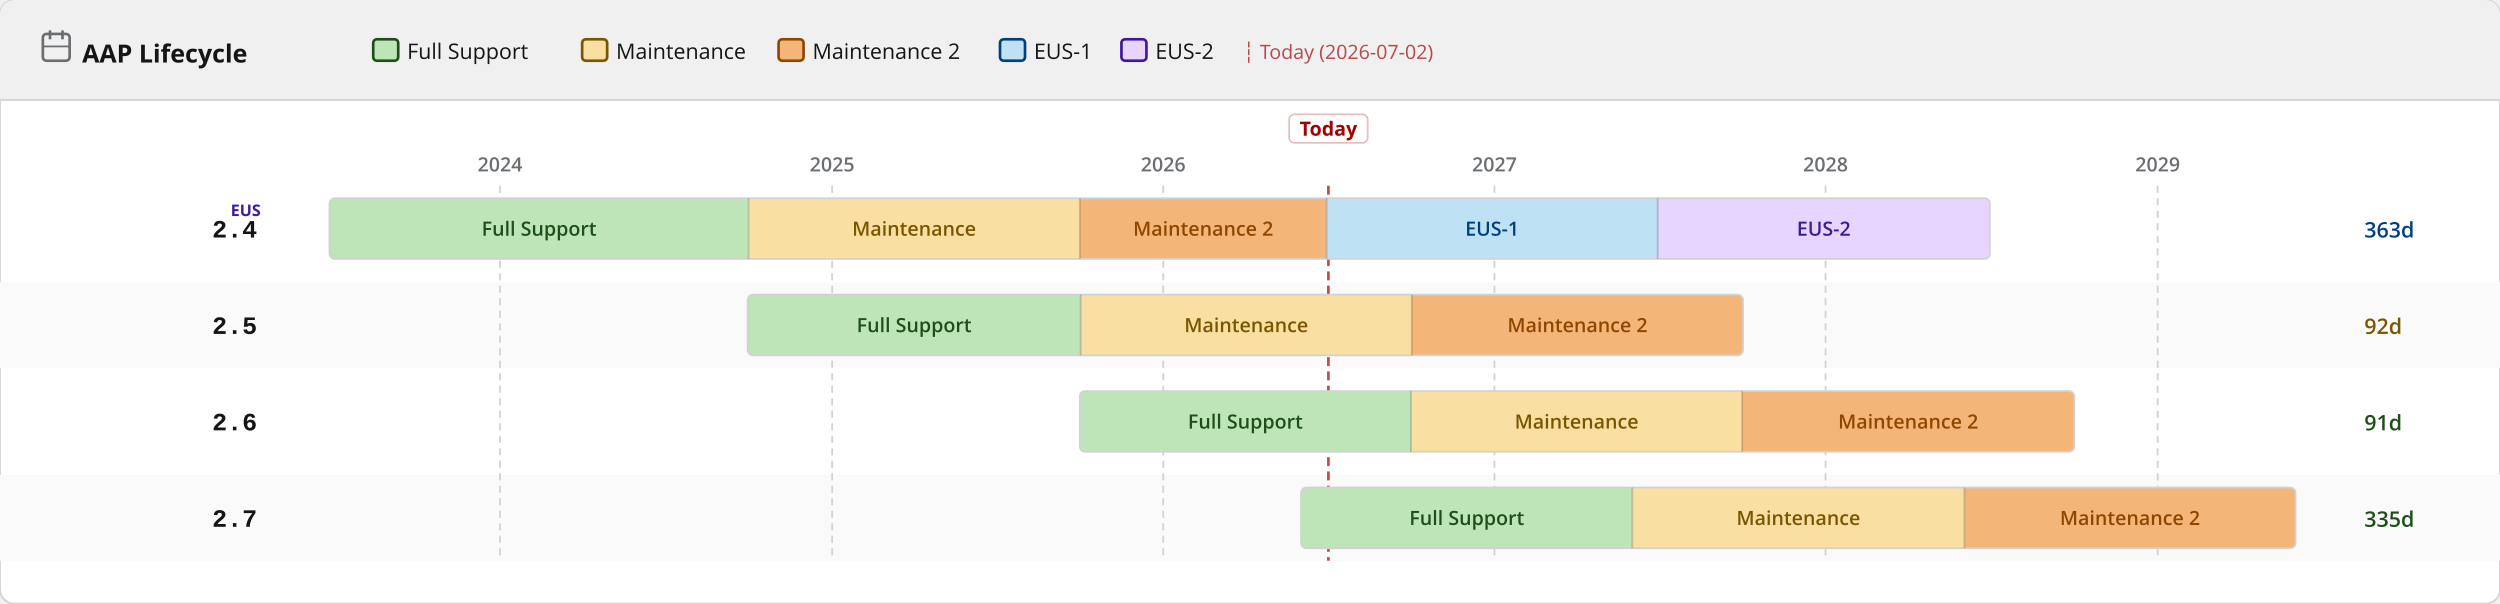
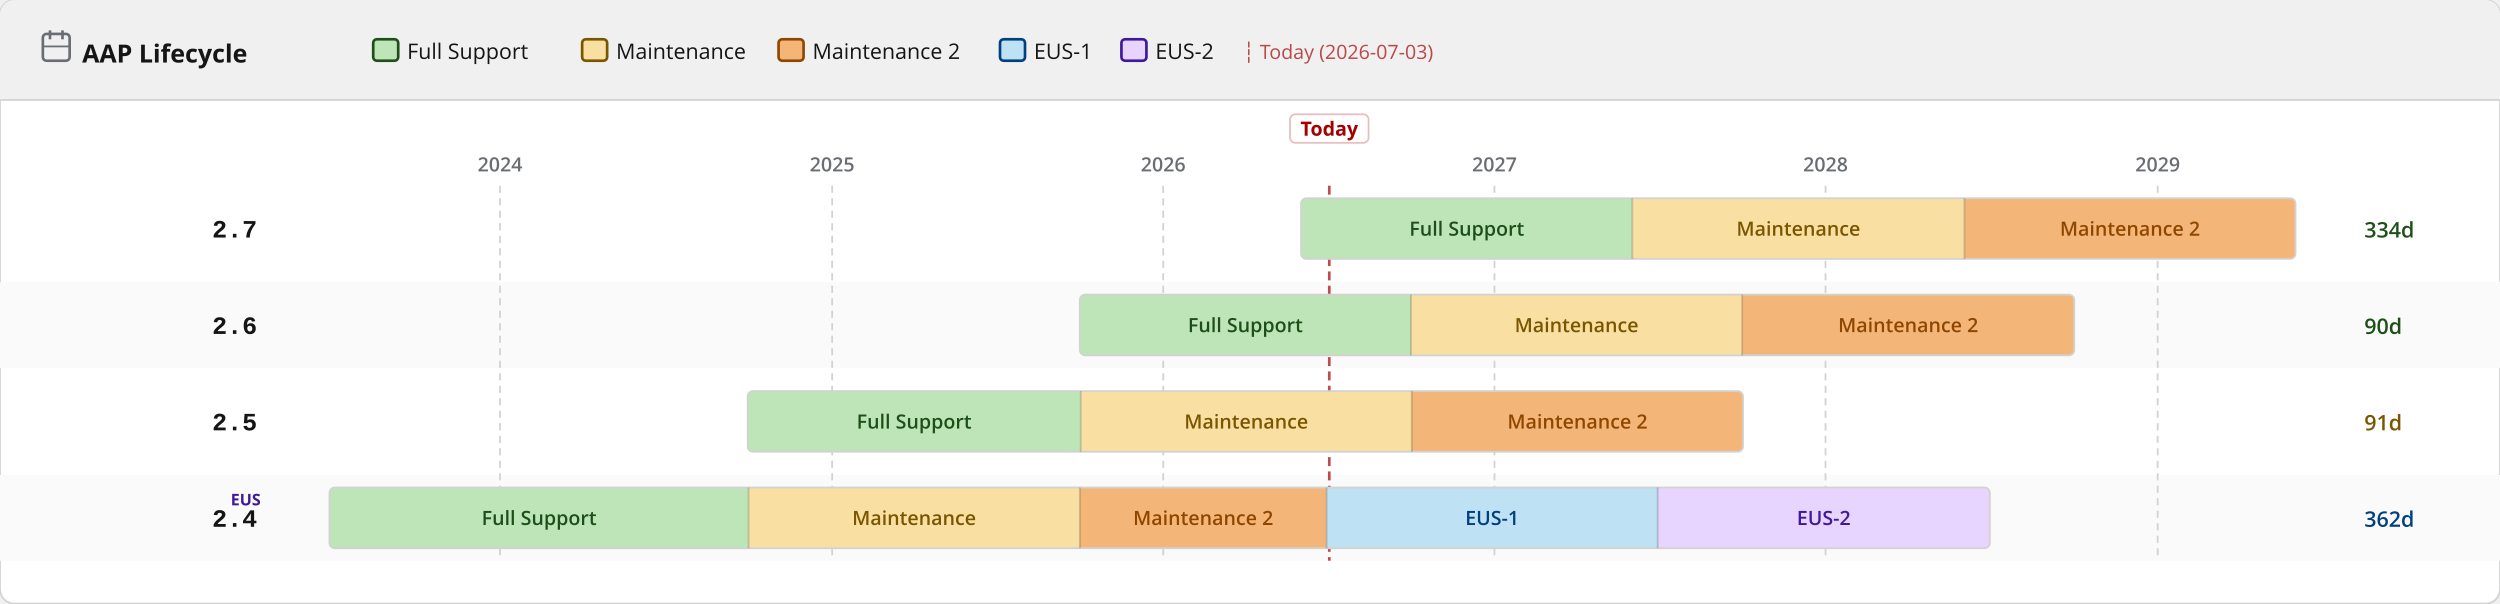
<svg xmlns="http://www.w3.org/2000/svg" width="1400" height="338" viewBox="0 0 1400 338">
  <defs>
    <pattern id="eol" patternUnits="userSpaceOnUse" width="6" height="6" patternTransform="rotate(135)">
      <line x1="0" y1="0" x2="0" y2="6" stroke="#a30000" stroke-width="2" opacity="0.25" />
    </pattern>
  </defs>
  <rect width="1400" height="338" rx="8" fill="#ffffff" stroke="#d2d2d2" stroke-width="1" />
  <rect width="1400" height="56" rx="8" fill="#f0f0f0" />
  <rect y="48" width="1400" height="8" fill="#f0f0f0" />
  <line x1="0" y1="56" x2="1400" y2="56" stroke="#d2d2d2" stroke-width="1" />
  <text x="46" y="35" font-family="RedHatDisplay,RedHatText,'Red Hat Display','Red Hat Text','Open Sans',system-ui,sans-serif" font-size="14" font-weight="700" fill="#151515">AAP Lifecycle</text>
  <rect x="24" y="19" width="15" height="15" rx="2" fill="none" stroke="#6a6e73" stroke-width="1.5" />
  <line x1="28" y1="17" x2="28" y2="22" stroke="#6a6e73" stroke-width="1.5" />
  <line x1="35" y1="17" x2="35" y2="22" stroke="#6a6e73" stroke-width="1.5" />
  <line x1="24" y1="26" x2="39" y2="26" stroke="#6a6e73" stroke-width="1" />
  <rect x="209.0" y="22" width="14" height="12" rx="2" fill="#bde5b8" stroke="#1e4f18" stroke-width="1.5" />
  <text x="228.0" y="33" font-family="RedHatDisplay,RedHatText,'Red Hat Display','Red Hat Text','Open Sans',system-ui,sans-serif" font-size="12" fill="#151515">Full Support</text>
  <rect x="326.0" y="22" width="14" height="12" rx="2" fill="#f9e0a2" stroke="#795600" stroke-width="1.5" />
  <text x="345.0" y="33" font-family="RedHatDisplay,RedHatText,'Red Hat Display','Red Hat Text','Open Sans',system-ui,sans-serif" font-size="12" fill="#151515">Maintenance</text>
  <rect x="436.0" y="22" width="14" height="12" rx="2" fill="#f4b678" stroke="#8f4700" stroke-width="1.5" />
  <text x="455.0" y="33" font-family="RedHatDisplay,RedHatText,'Red Hat Display','Red Hat Text','Open Sans',system-ui,sans-serif" font-size="12" fill="#151515">Maintenance 2</text>
  <rect x="560.0" y="22" width="14" height="12" rx="2" fill="#bee1f4" stroke="#004080" stroke-width="1.5" />
  <text x="579.0" y="33" font-family="RedHatDisplay,RedHatText,'Red Hat Display','Red Hat Text','Open Sans',system-ui,sans-serif" font-size="12" fill="#151515">EUS-1</text>
  <rect x="628.0" y="22" width="14" height="12" rx="2" fill="#e7d4ff" stroke="#40199a" stroke-width="1.5" />
  <text x="647.0" y="33" font-family="RedHatDisplay,RedHatText,'Red Hat Display','Red Hat Text','Open Sans',system-ui,sans-serif" font-size="12" fill="#151515">EUS-2</text>
-   <text x="696.0" y="33" font-family="RedHatDisplay,RedHatText,'Red Hat Display','Red Hat Text','Open Sans',system-ui,sans-serif" font-size="11" fill="#a30000" opacity="0.7">┆ Today (2026-07-02)</text>
+   <text x="696.0" y="33" font-family="RedHatDisplay,RedHatText,'Red Hat Display','Red Hat Text','Open Sans',system-ui,sans-serif" font-size="11" fill="#a30000" opacity="0.7">┆ Today (2026-07-03)</text>
  <rect x="0" y="158" width="1400" height="48" fill="#fafafa" />
  <rect x="0" y="266" width="1400" height="48" fill="#fafafa" />
  <line x1="280.0" y1="104" x2="280.0" y2="314" stroke="#d2d2d2" stroke-width="1" stroke-dasharray="4 3" />
  <text x="280.0" y="96" text-anchor="middle" font-family="RedHatDisplay,RedHatText,'Red Hat Display','Red Hat Text','Open Sans',system-ui,sans-serif" font-size="11" font-weight="600" fill="#6a6e73">2024</text>
  <line x1="466.0" y1="104" x2="466.0" y2="314" stroke="#d2d2d2" stroke-width="1" stroke-dasharray="4 3" />
  <text x="466.0" y="96" text-anchor="middle" font-family="RedHatDisplay,RedHatText,'Red Hat Display','Red Hat Text','Open Sans',system-ui,sans-serif" font-size="11" font-weight="600" fill="#6a6e73">2025</text>
  <line x1="651.4" y1="104" x2="651.4" y2="314" stroke="#d2d2d2" stroke-width="1" stroke-dasharray="4 3" />
  <text x="651.4" y="96" text-anchor="middle" font-family="RedHatDisplay,RedHatText,'Red Hat Display','Red Hat Text','Open Sans',system-ui,sans-serif" font-size="11" font-weight="600" fill="#6a6e73">2026</text>
  <line x1="836.9" y1="104" x2="836.9" y2="314" stroke="#d2d2d2" stroke-width="1" stroke-dasharray="4 3" />
  <text x="836.9" y="96" text-anchor="middle" font-family="RedHatDisplay,RedHatText,'Red Hat Display','Red Hat Text','Open Sans',system-ui,sans-serif" font-size="11" font-weight="600" fill="#6a6e73">2027</text>
  <line x1="1022.3" y1="104" x2="1022.3" y2="314" stroke="#d2d2d2" stroke-width="1" stroke-dasharray="4 3" />
  <text x="1022.3" y="96" text-anchor="middle" font-family="RedHatDisplay,RedHatText,'Red Hat Display','Red Hat Text','Open Sans',system-ui,sans-serif" font-size="11" font-weight="600" fill="#6a6e73">2028</text>
  <line x1="1208.3" y1="104" x2="1208.3" y2="314" stroke="#d2d2d2" stroke-width="1" stroke-dasharray="4 3" />
  <text x="1208.3" y="96" text-anchor="middle" font-family="RedHatDisplay,RedHatText,'Red Hat Display','Red Hat Text','Open Sans',system-ui,sans-serif" font-size="11" font-weight="600" fill="#6a6e73">2029</text>
-   <line x1="743.9" y1="104" x2="743.9" y2="314" stroke="#a30000" stroke-width="1.5" stroke-dasharray="5 3" opacity="0.7" />
-   <rect x="721.9" y="64" width="44" height="16" rx="3" fill="white" stroke="rgba(163,0,0,0.25)" stroke-width="1" />
-   <text x="743.9" y="76" text-anchor="middle" font-family="RedHatDisplay,RedHatText,'Red Hat Display','Red Hat Text','Open Sans',system-ui,sans-serif" font-size="11" font-weight="700" fill="#a30000">Today</text>
-   <text x="144" y="133.0" text-anchor="end" font-family="RedHatMono,'Red Hat Mono','Courier New',monospace" font-size="14" font-weight="700" fill="#151515">2.4</text>
-   <text x="146" y="121.0" text-anchor="end" font-family="RedHatDisplay,RedHatText,'Red Hat Display','Red Hat Text','Open Sans',system-ui,sans-serif" font-size="9" font-weight="700" fill="#40199a">EUS</text>
+   <line x1="744.4" y1="104" x2="744.4" y2="314" stroke="#a30000" stroke-width="1.5" stroke-dasharray="5 3" opacity="0.7" />
+   <rect x="722.4" y="64" width="44" height="16" rx="3" fill="white" stroke="rgba(163,0,0,0.25)" stroke-width="1" />
+   <text x="744.4" y="76" text-anchor="middle" font-family="RedHatDisplay,RedHatText,'Red Hat Display','Red Hat Text','Open Sans',system-ui,sans-serif" font-size="11" font-weight="700" fill="#a30000">Today</text>
+   <text x="144" y="133.0" text-anchor="end" font-family="RedHatMono,'Red Hat Mono','Courier New',monospace" font-size="14" font-weight="700" fill="#151515">2.7</text>
  <clipPath id="c0">
-     <rect x="184.5" y="111.0" width="929.8" height="34" rx="3" />
+     <rect x="728.6" y="111.0" width="556.9" height="34" rx="3" />
  </clipPath>
  <g clip-path="url(#c0)">
-     <rect x="184.5" y="111.0" width="234.7" height="34" fill="#bde5b8" />
-     <text x="301.9" y="132.0" text-anchor="middle" font-family="RedHatDisplay,RedHatText,'Red Hat Display','Red Hat Text','Open Sans',system-ui,sans-serif" font-size="11" font-weight="600" fill="#1e4f18">Full Support</text>
-     <rect x="419.2" y="111.0" width="185.5" height="34" fill="#f9e0a2" />
-     <text x="511.9" y="132.0" text-anchor="middle" font-family="RedHatDisplay,RedHatText,'Red Hat Display','Red Hat Text','Open Sans',system-ui,sans-serif" font-size="11" font-weight="600" fill="#795600">Maintenance</text>
-     <rect x="604.7" y="111.0" width="138.2" height="34" fill="#f4b678" />
-     <text x="673.8" y="132.0" text-anchor="middle" font-family="RedHatDisplay,RedHatText,'Red Hat Display','Red Hat Text','Open Sans',system-ui,sans-serif" font-size="11" font-weight="600" fill="#8f4700">Maintenance 2</text>
-     <rect x="742.9" y="111.0" width="185.5" height="34" fill="#bee1f4" />
-     <text x="835.6" y="132.0" text-anchor="middle" font-family="RedHatDisplay,RedHatText,'Red Hat Display','Red Hat Text','Open Sans',system-ui,sans-serif" font-size="11" font-weight="600" fill="#004080">EUS-1</text>
-     <rect x="928.3" y="111.0" width="186.0" height="34" fill="#e7d4ff" />
-     <text x="1021.3" y="132.0" text-anchor="middle" font-family="RedHatDisplay,RedHatText,'Red Hat Display','Red Hat Text','Open Sans',system-ui,sans-serif" font-size="11" font-weight="600" fill="#40199a">EUS-2</text>
+     <rect x="728.6" y="111.0" width="185.5" height="34" fill="#bde5b8" />
+     <text x="821.4" y="132.0" text-anchor="middle" font-family="RedHatDisplay,RedHatText,'Red Hat Display','Red Hat Text','Open Sans',system-ui,sans-serif" font-size="11" font-weight="600" fill="#1e4f18">Full Support</text>
+     <rect x="914.1" y="111.0" width="186.0" height="34" fill="#f9e0a2" />
+     <text x="1007.1" y="132.0" text-anchor="middle" font-family="RedHatDisplay,RedHatText,'Red Hat Display','Red Hat Text','Open Sans',system-ui,sans-serif" font-size="11" font-weight="600" fill="#795600">Maintenance</text>
+     <rect x="1100.1" y="111.0" width="185.5" height="34" fill="#f4b678" />
+     <text x="1192.8" y="132.0" text-anchor="middle" font-family="RedHatDisplay,RedHatText,'Red Hat Display','Red Hat Text','Open Sans',system-ui,sans-serif" font-size="11" font-weight="600" fill="#8f4700">Maintenance 2</text>
  </g>
-   <rect x="184.5" y="111.0" width="929.8" height="34" rx="3" fill="none" stroke="#d2d2d2" stroke-width="1" />
-   <line x1="419.2" y1="111.0" x2="419.2" y2="145.0" stroke="rgba(0,0,0,0.18)" stroke-width="1" />
-   <line x1="604.7" y1="111.0" x2="604.7" y2="145.0" stroke="rgba(0,0,0,0.18)" stroke-width="1" />
-   <line x1="742.9" y1="111.0" x2="742.9" y2="145.0" stroke="rgba(0,0,0,0.18)" stroke-width="1" />
-   <line x1="928.3" y1="111.0" x2="928.3" y2="145.0" stroke="rgba(0,0,0,0.18)" stroke-width="1" />
-   <text x="1324" y="133.0" font-family="RedHatDisplay,RedHatText,'Red Hat Display','Red Hat Text','Open Sans',system-ui,sans-serif" font-size="12" font-weight="600" fill="#004080">363d</text>
-   <text x="144" y="187.0" text-anchor="end" font-family="RedHatMono,'Red Hat Mono','Courier New',monospace" font-size="14" font-weight="700" fill="#151515">2.5</text>
+   <rect x="728.6" y="111.0" width="556.9" height="34" rx="3" fill="none" stroke="#d2d2d2" stroke-width="1" />
+   <line x1="914.1" y1="111.0" x2="914.1" y2="145.0" stroke="rgba(0,0,0,0.18)" stroke-width="1" />
+   <line x1="1100.1" y1="111.0" x2="1100.1" y2="145.0" stroke="rgba(0,0,0,0.18)" stroke-width="1" />
+   <text x="1324" y="133.0" font-family="RedHatDisplay,RedHatText,'Red Hat Display','Red Hat Text','Open Sans',system-ui,sans-serif" font-size="12" font-weight="600" fill="#1e4f18">334d</text>
+   <text x="144" y="187.0" text-anchor="end" font-family="RedHatMono,'Red Hat Mono','Courier New',monospace" font-size="14" font-weight="700" fill="#151515">2.6</text>
  <clipPath id="c1">
-     <rect x="418.7" y="165.0" width="557.4" height="34" rx="3" />
+     <rect x="604.7" y="165.0" width="556.9" height="34" rx="3" />
  </clipPath>
  <g clip-path="url(#c1)">
-     <rect x="418.7" y="165.0" width="186.5" height="34" fill="#bde5b8" />
-     <text x="511.9" y="186.0" text-anchor="middle" font-family="RedHatDisplay,RedHatText,'Red Hat Display','Red Hat Text','Open Sans',system-ui,sans-serif" font-size="11" font-weight="600" fill="#1e4f18">Full Support</text>
-     <rect x="605.2" y="165.0" width="185.5" height="34" fill="#f9e0a2" />
-     <text x="697.9" y="186.0" text-anchor="middle" font-family="RedHatDisplay,RedHatText,'Red Hat Display','Red Hat Text','Open Sans',system-ui,sans-serif" font-size="11" font-weight="600" fill="#795600">Maintenance</text>
-     <rect x="790.6" y="165.0" width="185.5" height="34" fill="#f4b678" />
-     <text x="883.4" y="186.0" text-anchor="middle" font-family="RedHatDisplay,RedHatText,'Red Hat Display','Red Hat Text','Open Sans',system-ui,sans-serif" font-size="11" font-weight="600" fill="#8f4700">Maintenance 2</text>
+     <rect x="604.7" y="165.0" width="185.5" height="34" fill="#bde5b8" />
+     <text x="697.4" y="186.0" text-anchor="middle" font-family="RedHatDisplay,RedHatText,'Red Hat Display','Red Hat Text','Open Sans',system-ui,sans-serif" font-size="11" font-weight="600" fill="#1e4f18">Full Support</text>
+     <rect x="790.1" y="165.0" width="185.5" height="34" fill="#f9e0a2" />
+     <text x="882.9" y="186.0" text-anchor="middle" font-family="RedHatDisplay,RedHatText,'Red Hat Display','Red Hat Text','Open Sans',system-ui,sans-serif" font-size="11" font-weight="600" fill="#795600">Maintenance</text>
+     <rect x="975.6" y="165.0" width="186.0" height="34" fill="#f4b678" />
+     <text x="1068.6" y="186.0" text-anchor="middle" font-family="RedHatDisplay,RedHatText,'Red Hat Display','Red Hat Text','Open Sans',system-ui,sans-serif" font-size="11" font-weight="600" fill="#8f4700">Maintenance 2</text>
  </g>
-   <rect x="418.7" y="165.0" width="557.4" height="34" rx="3" fill="none" stroke="#d2d2d2" stroke-width="1" />
-   <line x1="605.2" y1="165.0" x2="605.2" y2="199.0" stroke="rgba(0,0,0,0.18)" stroke-width="1" />
-   <line x1="790.6" y1="165.0" x2="790.6" y2="199.0" stroke="rgba(0,0,0,0.18)" stroke-width="1" />
-   <text x="1324" y="187.0" font-family="RedHatDisplay,RedHatText,'Red Hat Display','Red Hat Text','Open Sans',system-ui,sans-serif" font-size="12" font-weight="600" fill="#795600">92d</text>
-   <text x="144" y="241.0" text-anchor="end" font-family="RedHatMono,'Red Hat Mono','Courier New',monospace" font-size="14" font-weight="700" fill="#151515">2.6</text>
+   <rect x="604.7" y="165.0" width="556.9" height="34" rx="3" fill="none" stroke="#d2d2d2" stroke-width="1" />
+   <line x1="790.1" y1="165.0" x2="790.1" y2="199.0" stroke="rgba(0,0,0,0.18)" stroke-width="1" />
+   <line x1="975.6" y1="165.0" x2="975.6" y2="199.0" stroke="rgba(0,0,0,0.18)" stroke-width="1" />
+   <text x="1324" y="187.0" font-family="RedHatDisplay,RedHatText,'Red Hat Display','Red Hat Text','Open Sans',system-ui,sans-serif" font-size="12" font-weight="600" fill="#1e4f18">90d</text>
+   <text x="144" y="241.0" text-anchor="end" font-family="RedHatMono,'Red Hat Mono','Courier New',monospace" font-size="14" font-weight="700" fill="#151515">2.5</text>
  <clipPath id="c2">
-     <rect x="604.7" y="219.0" width="556.9" height="34" rx="3" />
+     <rect x="418.7" y="219.0" width="557.4" height="34" rx="3" />
  </clipPath>
  <g clip-path="url(#c2)">
-     <rect x="604.7" y="219.0" width="185.5" height="34" fill="#bde5b8" />
-     <text x="697.4" y="240.0" text-anchor="middle" font-family="RedHatDisplay,RedHatText,'Red Hat Display','Red Hat Text','Open Sans',system-ui,sans-serif" font-size="11" font-weight="600" fill="#1e4f18">Full Support</text>
-     <rect x="790.1" y="219.0" width="185.5" height="34" fill="#f9e0a2" />
-     <text x="882.9" y="240.0" text-anchor="middle" font-family="RedHatDisplay,RedHatText,'Red Hat Display','Red Hat Text','Open Sans',system-ui,sans-serif" font-size="11" font-weight="600" fill="#795600">Maintenance</text>
-     <rect x="975.6" y="219.0" width="186.0" height="34" fill="#f4b678" />
-     <text x="1068.6" y="240.0" text-anchor="middle" font-family="RedHatDisplay,RedHatText,'Red Hat Display','Red Hat Text','Open Sans',system-ui,sans-serif" font-size="11" font-weight="600" fill="#8f4700">Maintenance 2</text>
+     <rect x="418.7" y="219.0" width="186.5" height="34" fill="#bde5b8" />
+     <text x="511.9" y="240.0" text-anchor="middle" font-family="RedHatDisplay,RedHatText,'Red Hat Display','Red Hat Text','Open Sans',system-ui,sans-serif" font-size="11" font-weight="600" fill="#1e4f18">Full Support</text>
+     <rect x="605.2" y="219.0" width="185.5" height="34" fill="#f9e0a2" />
+     <text x="697.9" y="240.0" text-anchor="middle" font-family="RedHatDisplay,RedHatText,'Red Hat Display','Red Hat Text','Open Sans',system-ui,sans-serif" font-size="11" font-weight="600" fill="#795600">Maintenance</text>
+     <rect x="790.6" y="219.0" width="185.5" height="34" fill="#f4b678" />
+     <text x="883.4" y="240.0" text-anchor="middle" font-family="RedHatDisplay,RedHatText,'Red Hat Display','Red Hat Text','Open Sans',system-ui,sans-serif" font-size="11" font-weight="600" fill="#8f4700">Maintenance 2</text>
  </g>
-   <rect x="604.7" y="219.0" width="556.9" height="34" rx="3" fill="none" stroke="#d2d2d2" stroke-width="1" />
-   <line x1="790.1" y1="219.0" x2="790.1" y2="253.0" stroke="rgba(0,0,0,0.18)" stroke-width="1" />
-   <line x1="975.6" y1="219.0" x2="975.6" y2="253.0" stroke="rgba(0,0,0,0.18)" stroke-width="1" />
-   <text x="1324" y="241.0" font-family="RedHatDisplay,RedHatText,'Red Hat Display','Red Hat Text','Open Sans',system-ui,sans-serif" font-size="12" font-weight="600" fill="#1e4f18">91d</text>
-   <text x="144" y="295.0" text-anchor="end" font-family="RedHatMono,'Red Hat Mono','Courier New',monospace" font-size="14" font-weight="700" fill="#151515">2.7</text>
+   <rect x="418.7" y="219.0" width="557.4" height="34" rx="3" fill="none" stroke="#d2d2d2" stroke-width="1" />
+   <line x1="605.2" y1="219.0" x2="605.2" y2="253.0" stroke="rgba(0,0,0,0.18)" stroke-width="1" />
+   <line x1="790.6" y1="219.0" x2="790.6" y2="253.0" stroke="rgba(0,0,0,0.18)" stroke-width="1" />
+   <text x="1324" y="241.0" font-family="RedHatDisplay,RedHatText,'Red Hat Display','Red Hat Text','Open Sans',system-ui,sans-serif" font-size="12" font-weight="600" fill="#795600">91d</text>
+   <text x="144" y="295.0" text-anchor="end" font-family="RedHatMono,'Red Hat Mono','Courier New',monospace" font-size="14" font-weight="700" fill="#151515">2.4</text>
+   <text x="146" y="283.0" text-anchor="end" font-family="RedHatDisplay,RedHatText,'Red Hat Display','Red Hat Text','Open Sans',system-ui,sans-serif" font-size="9" font-weight="700" fill="#40199a">EUS</text>
  <clipPath id="c3">
-     <rect x="728.6" y="273.0" width="556.9" height="34" rx="3" />
+     <rect x="184.5" y="273.0" width="929.8" height="34" rx="3" />
  </clipPath>
  <g clip-path="url(#c3)">
-     <rect x="728.6" y="273.0" width="185.5" height="34" fill="#bde5b8" />
-     <text x="821.4" y="294.0" text-anchor="middle" font-family="RedHatDisplay,RedHatText,'Red Hat Display','Red Hat Text','Open Sans',system-ui,sans-serif" font-size="11" font-weight="600" fill="#1e4f18">Full Support</text>
-     <rect x="914.1" y="273.0" width="186.0" height="34" fill="#f9e0a2" />
-     <text x="1007.1" y="294.0" text-anchor="middle" font-family="RedHatDisplay,RedHatText,'Red Hat Display','Red Hat Text','Open Sans',system-ui,sans-serif" font-size="11" font-weight="600" fill="#795600">Maintenance</text>
-     <rect x="1100.1" y="273.0" width="185.5" height="34" fill="#f4b678" />
-     <text x="1192.8" y="294.0" text-anchor="middle" font-family="RedHatDisplay,RedHatText,'Red Hat Display','Red Hat Text','Open Sans',system-ui,sans-serif" font-size="11" font-weight="600" fill="#8f4700">Maintenance 2</text>
+     <rect x="184.5" y="273.0" width="234.7" height="34" fill="#bde5b8" />
+     <text x="301.9" y="294.0" text-anchor="middle" font-family="RedHatDisplay,RedHatText,'Red Hat Display','Red Hat Text','Open Sans',system-ui,sans-serif" font-size="11" font-weight="600" fill="#1e4f18">Full Support</text>
+     <rect x="419.2" y="273.0" width="185.5" height="34" fill="#f9e0a2" />
+     <text x="511.9" y="294.0" text-anchor="middle" font-family="RedHatDisplay,RedHatText,'Red Hat Display','Red Hat Text','Open Sans',system-ui,sans-serif" font-size="11" font-weight="600" fill="#795600">Maintenance</text>
+     <rect x="604.7" y="273.0" width="138.2" height="34" fill="#f4b678" />
+     <text x="673.8" y="294.0" text-anchor="middle" font-family="RedHatDisplay,RedHatText,'Red Hat Display','Red Hat Text','Open Sans',system-ui,sans-serif" font-size="11" font-weight="600" fill="#8f4700">Maintenance 2</text>
+     <rect x="742.9" y="273.0" width="185.5" height="34" fill="#bee1f4" />
+     <text x="835.6" y="294.0" text-anchor="middle" font-family="RedHatDisplay,RedHatText,'Red Hat Display','Red Hat Text','Open Sans',system-ui,sans-serif" font-size="11" font-weight="600" fill="#004080">EUS-1</text>
+     <rect x="928.3" y="273.0" width="186.0" height="34" fill="#e7d4ff" />
+     <text x="1021.3" y="294.0" text-anchor="middle" font-family="RedHatDisplay,RedHatText,'Red Hat Display','Red Hat Text','Open Sans',system-ui,sans-serif" font-size="11" font-weight="600" fill="#40199a">EUS-2</text>
  </g>
-   <rect x="728.6" y="273.0" width="556.9" height="34" rx="3" fill="none" stroke="#d2d2d2" stroke-width="1" />
-   <line x1="914.1" y1="273.0" x2="914.1" y2="307.0" stroke="rgba(0,0,0,0.18)" stroke-width="1" />
-   <line x1="1100.1" y1="273.0" x2="1100.1" y2="307.0" stroke="rgba(0,0,0,0.18)" stroke-width="1" />
-   <text x="1324" y="295.0" font-family="RedHatDisplay,RedHatText,'Red Hat Display','Red Hat Text','Open Sans',system-ui,sans-serif" font-size="12" font-weight="600" fill="#1e4f18">335d</text>
+   <rect x="184.5" y="273.0" width="929.8" height="34" rx="3" fill="none" stroke="#d2d2d2" stroke-width="1" />
+   <line x1="419.2" y1="273.0" x2="419.2" y2="307.0" stroke="rgba(0,0,0,0.18)" stroke-width="1" />
+   <line x1="604.7" y1="273.0" x2="604.7" y2="307.0" stroke="rgba(0,0,0,0.18)" stroke-width="1" />
+   <line x1="742.9" y1="273.0" x2="742.9" y2="307.0" stroke="rgba(0,0,0,0.18)" stroke-width="1" />
+   <line x1="928.3" y1="273.0" x2="928.3" y2="307.0" stroke="rgba(0,0,0,0.18)" stroke-width="1" />
+   <text x="1324" y="295.0" font-family="RedHatDisplay,RedHatText,'Red Hat Display','Red Hat Text','Open Sans',system-ui,sans-serif" font-size="12" font-weight="600" fill="#004080">362d</text>
</svg>
